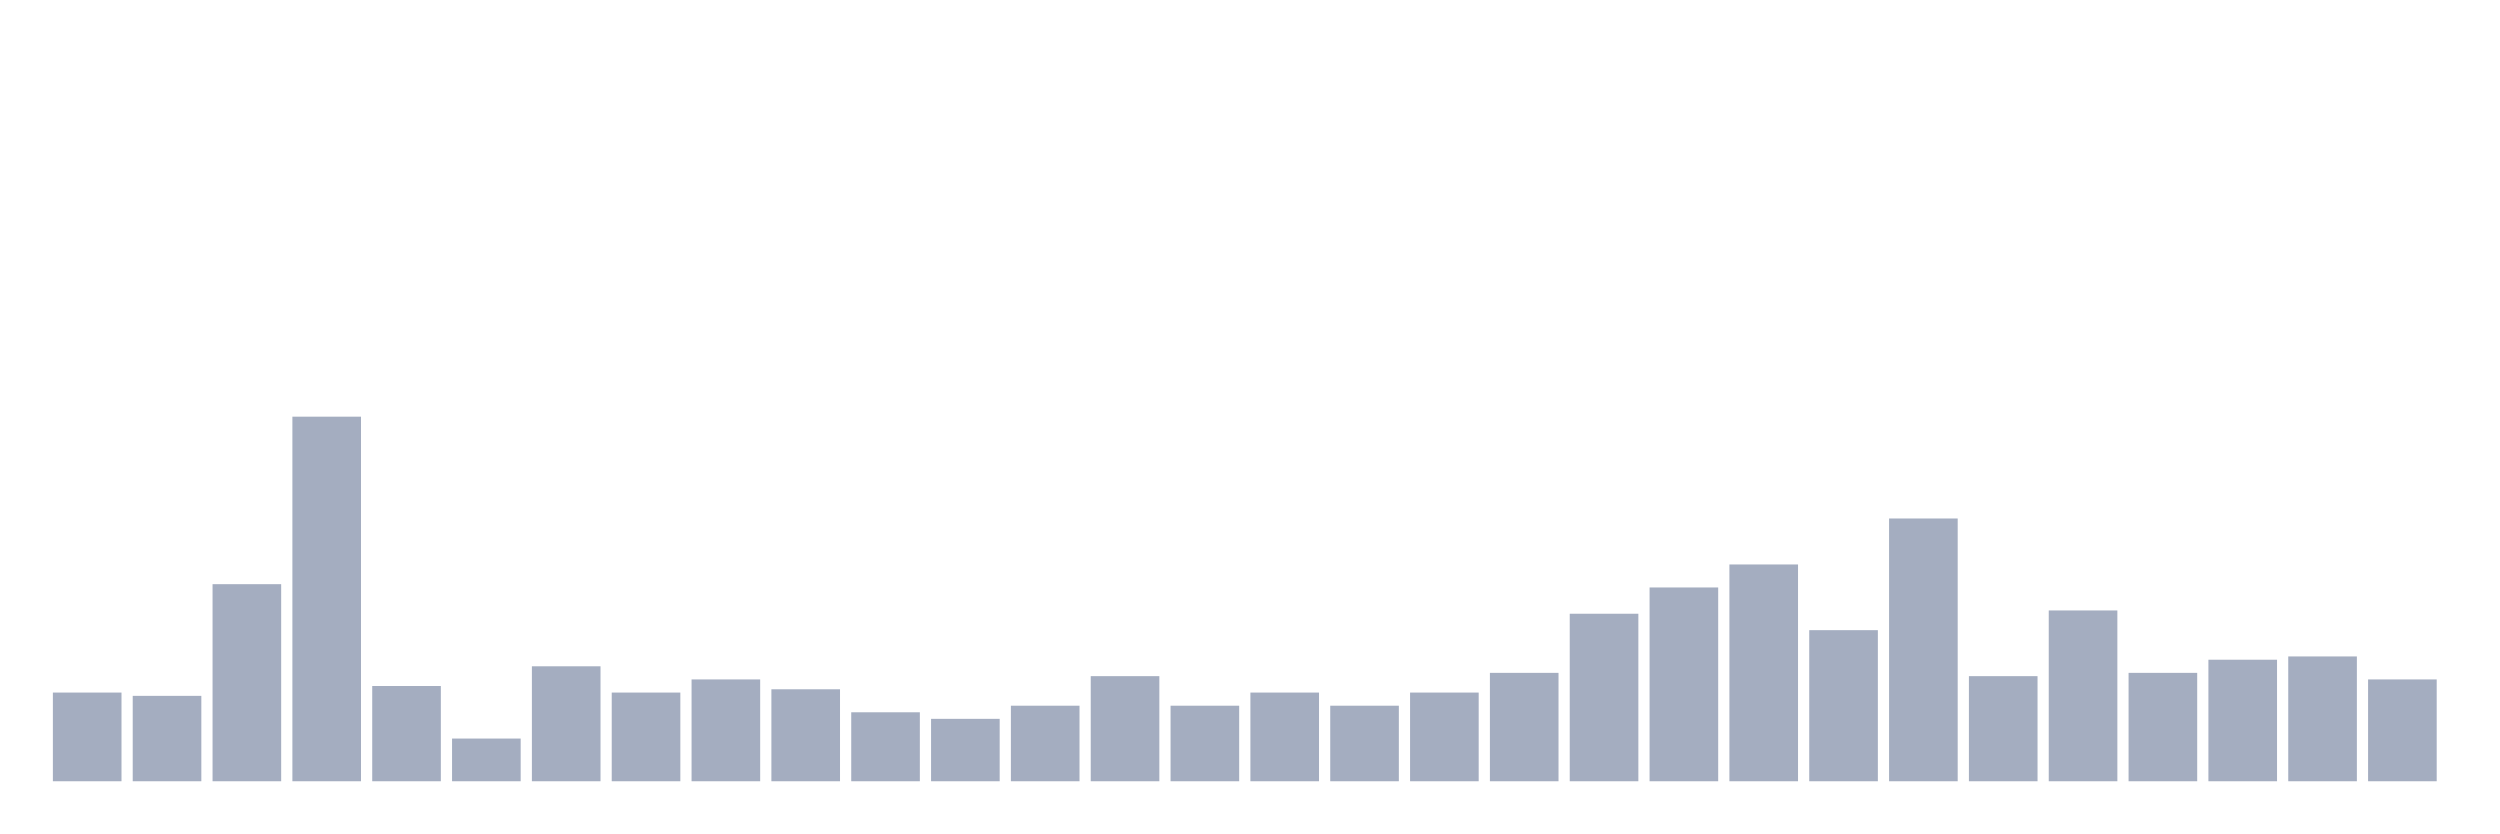
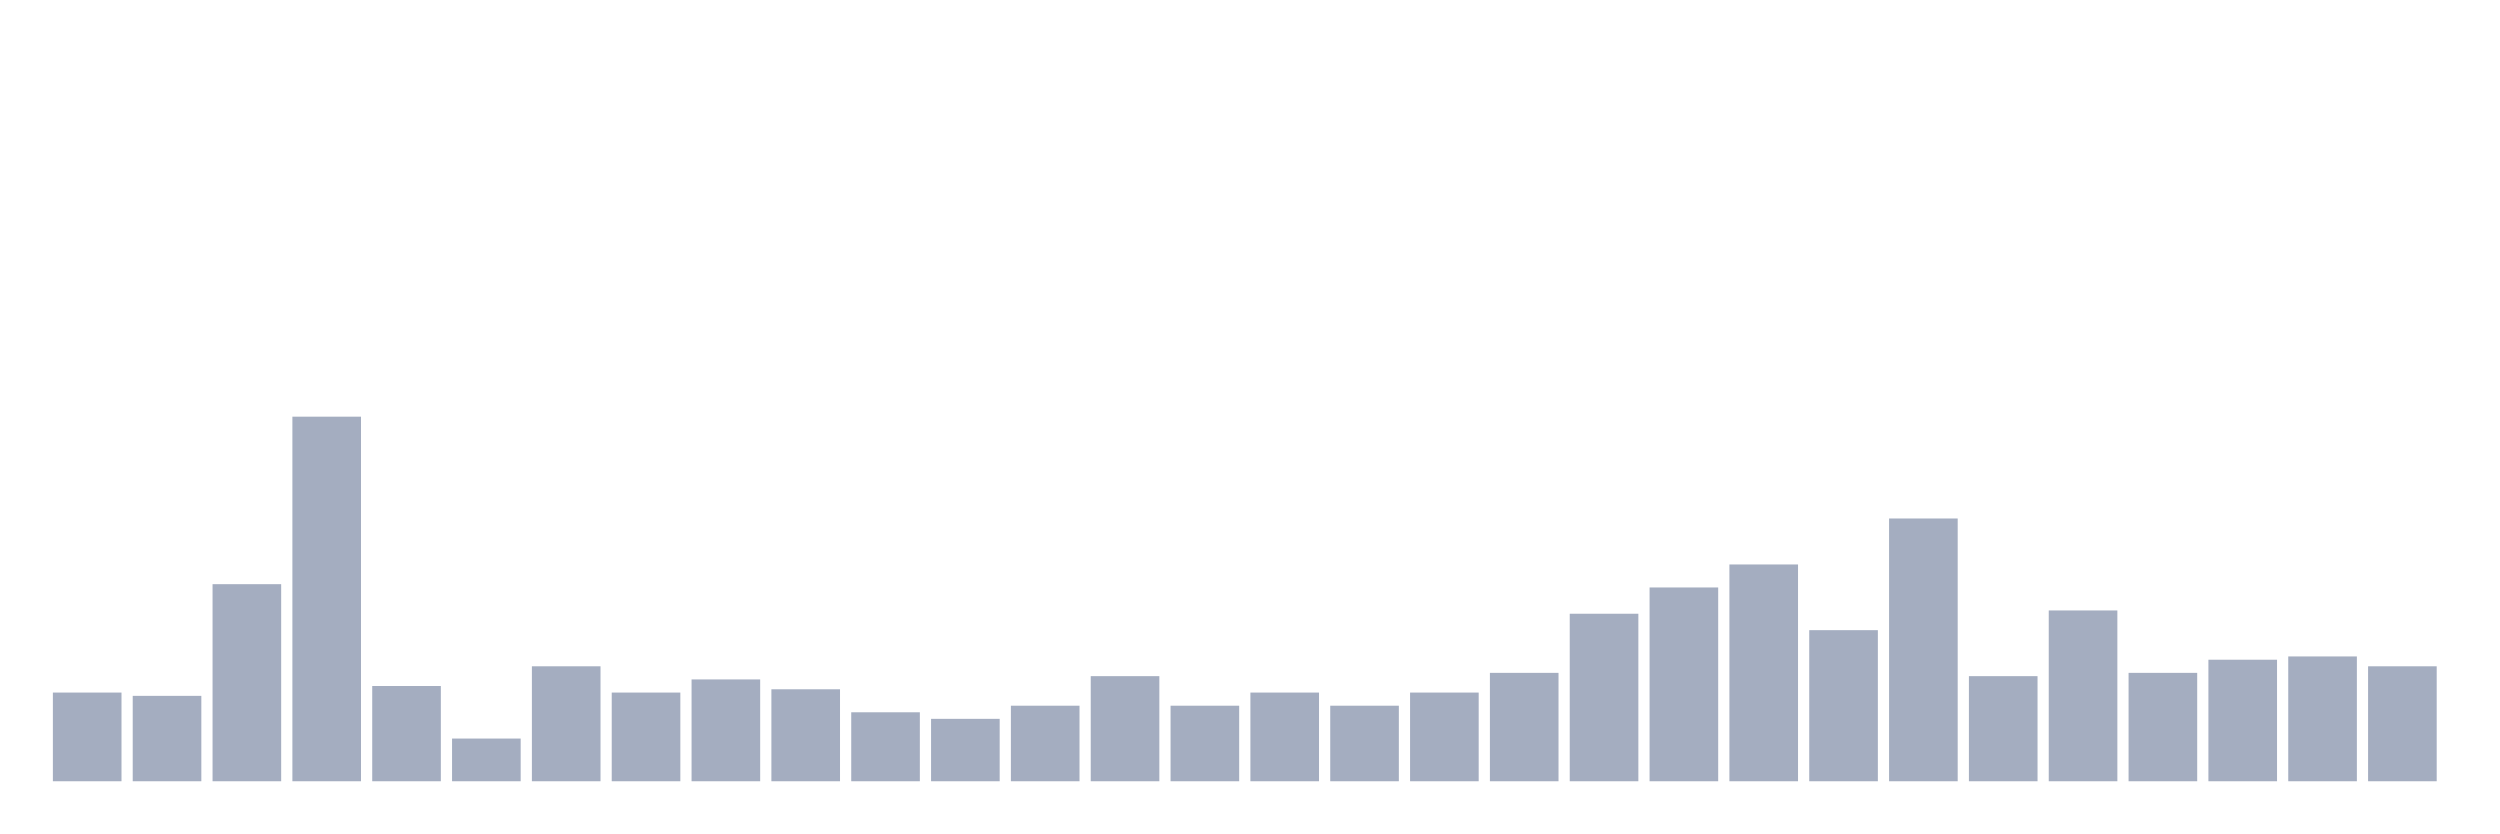
<svg xmlns="http://www.w3.org/2000/svg" viewBox="0 0 480 160">
  <g transform="translate(10,10)">
    <rect class="bar" x="0.153" width="13.175" y="122.973" height="17.027" fill="rgb(164,173,192)" />
    <rect class="bar" x="15.482" width="13.175" y="123.604" height="16.396" fill="rgb(164,173,192)" />
    <rect class="bar" x="30.81" width="13.175" y="102.162" height="37.838" fill="rgb(164,173,192)" />
    <rect class="bar" x="46.138" width="13.175" y="70" height="70" fill="rgb(164,173,192)" />
    <rect class="bar" x="61.466" width="13.175" y="121.712" height="18.288" fill="rgb(164,173,192)" />
    <rect class="bar" x="76.794" width="13.175" y="131.802" height="8.198" fill="rgb(164,173,192)" />
    <rect class="bar" x="92.123" width="13.175" y="117.928" height="22.072" fill="rgb(164,173,192)" />
    <rect class="bar" x="107.451" width="13.175" y="122.973" height="17.027" fill="rgb(164,173,192)" />
    <rect class="bar" x="122.779" width="13.175" y="120.45" height="19.55" fill="rgb(164,173,192)" />
    <rect class="bar" x="138.107" width="13.175" y="122.342" height="17.658" fill="rgb(164,173,192)" />
    <rect class="bar" x="153.436" width="13.175" y="126.757" height="13.243" fill="rgb(164,173,192)" />
    <rect class="bar" x="168.764" width="13.175" y="128.018" height="11.982" fill="rgb(164,173,192)" />
    <rect class="bar" x="184.092" width="13.175" y="125.495" height="14.505" fill="rgb(164,173,192)" />
    <rect class="bar" x="199.42" width="13.175" y="119.82" height="20.18" fill="rgb(164,173,192)" />
    <rect class="bar" x="214.748" width="13.175" y="125.495" height="14.505" fill="rgb(164,173,192)" />
    <rect class="bar" x="230.077" width="13.175" y="122.973" height="17.027" fill="rgb(164,173,192)" />
    <rect class="bar" x="245.405" width="13.175" y="125.495" height="14.505" fill="rgb(164,173,192)" />
    <rect class="bar" x="260.733" width="13.175" y="122.973" height="17.027" fill="rgb(164,173,192)" />
    <rect class="bar" x="276.061" width="13.175" y="119.189" height="20.811" fill="rgb(164,173,192)" />
    <rect class="bar" x="291.39" width="13.175" y="107.838" height="32.162" fill="rgb(164,173,192)" />
    <rect class="bar" x="306.718" width="13.175" y="102.793" height="37.207" fill="rgb(164,173,192)" />
    <rect class="bar" x="322.046" width="13.175" y="98.378" height="41.622" fill="rgb(164,173,192)" />
    <rect class="bar" x="337.374" width="13.175" y="110.991" height="29.009" fill="rgb(164,173,192)" />
    <rect class="bar" x="352.702" width="13.175" y="89.55" height="50.45" fill="rgb(164,173,192)" />
    <rect class="bar" x="368.031" width="13.175" y="119.82" height="20.18" fill="rgb(164,173,192)" />
    <rect class="bar" x="383.359" width="13.175" y="107.207" height="32.793" fill="rgb(164,173,192)" />
    <rect class="bar" x="398.687" width="13.175" y="119.189" height="20.811" fill="rgb(164,173,192)" />
    <rect class="bar" x="414.015" width="13.175" y="116.667" height="23.333" fill="rgb(164,173,192)" />
    <rect class="bar" x="429.344" width="13.175" y="116.036" height="23.964" fill="rgb(164,173,192)" />
-     <rect class="bar" x="444.672" width="13.175" y="120.45" height="19.55" fill="rgb(164,173,192)" />
+     <rect class="bar" x="444.672" width="13.175" y="117.928" height="22.072" fill="rgb(164,173,192)" />
  </g>
</svg>
